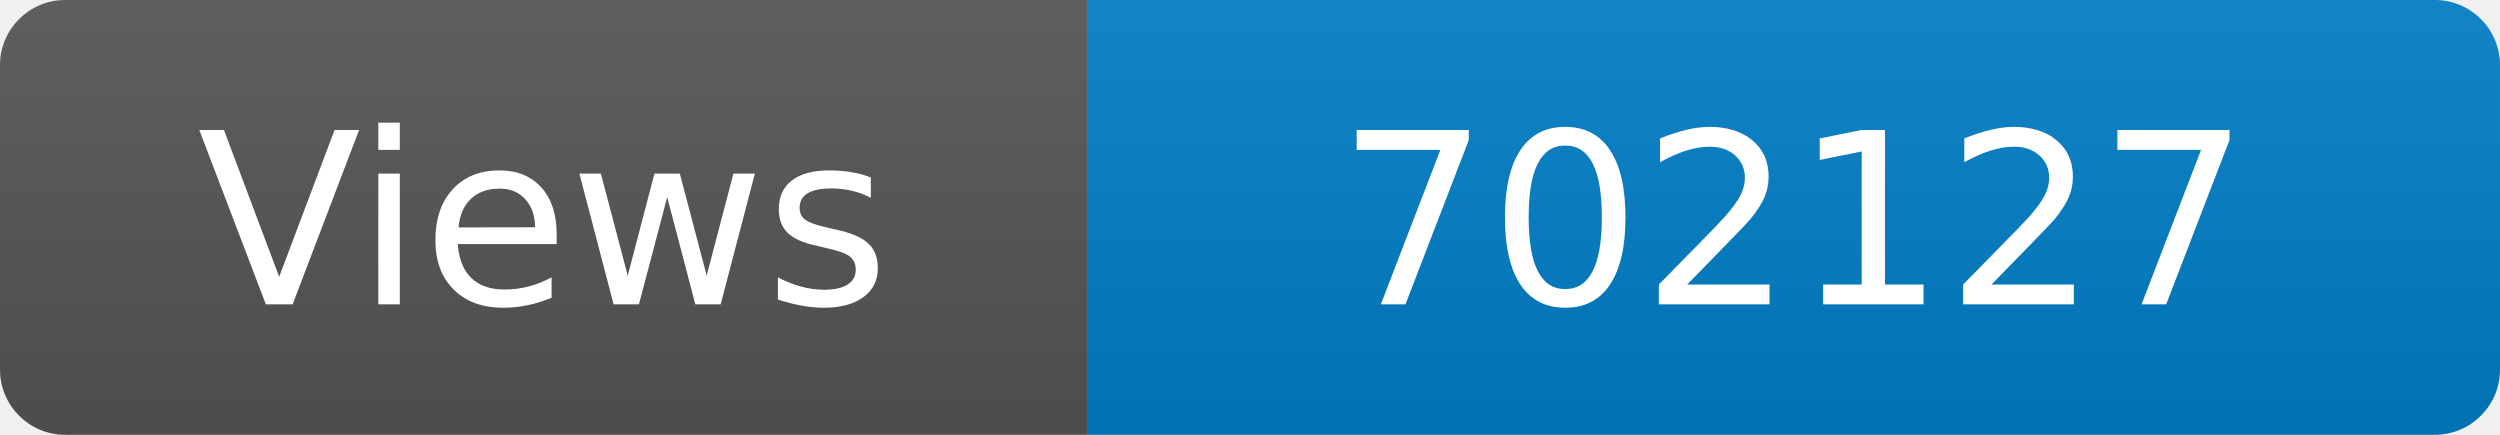
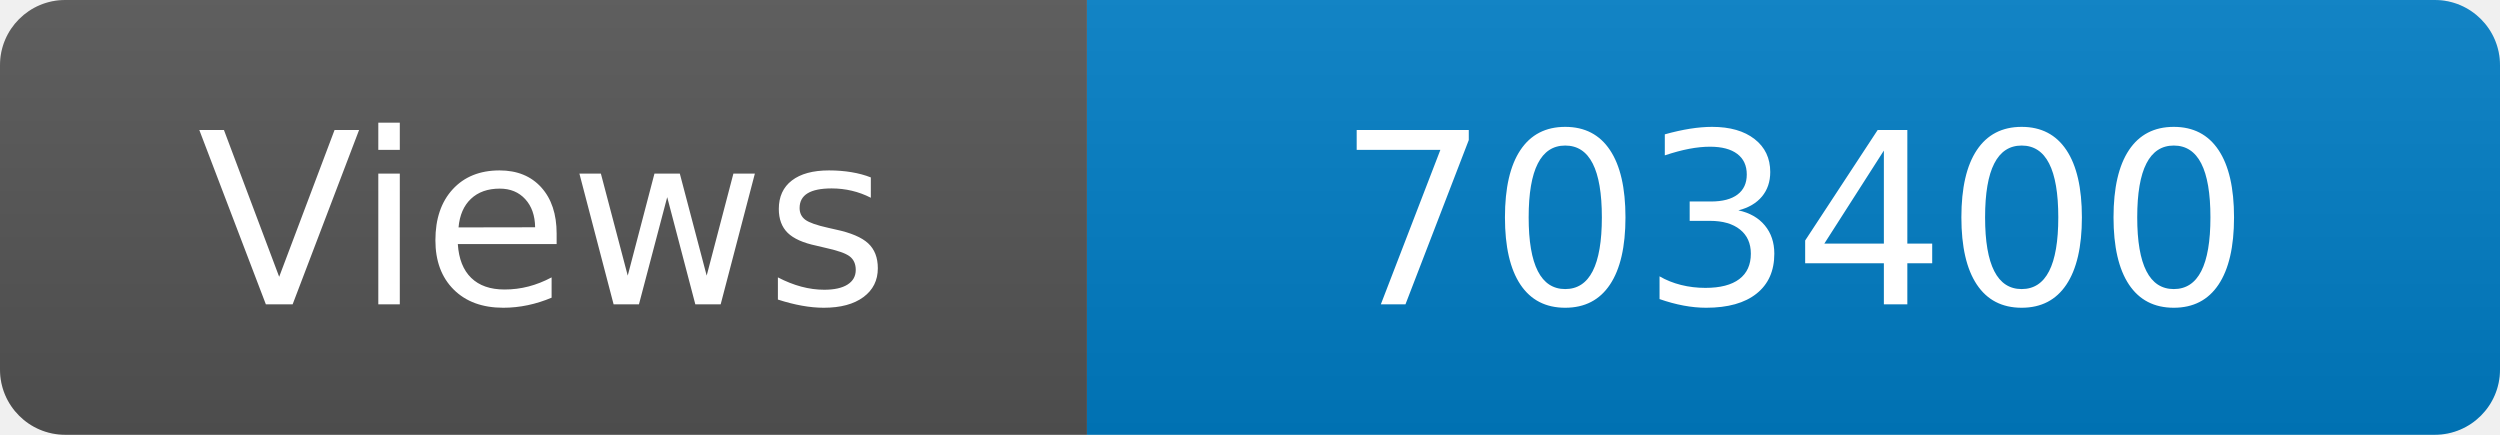
<svg xmlns="http://www.w3.org/2000/svg" width="115" height="20" role="img" aria-label="Maintained?: yes">
  <linearGradient id="s" x2="0" y2="100%">
    <stop offset="0" stop-color="#bbb" stop-opacity=".1" />
    <stop offset="1" stop-opacity=".1" />
  </linearGradient>
  <clipPath id="r">
    <rect width="115" height="20" rx="3" fill="#fff" />
  </clipPath>
  <g clip-path="url(#r)">
    <rect width="50" height="20" fill="#555" />
    <rect x="50" width="160" height="20" fill="#007ec6" />
    <rect width="115" height="20" fill="url(#s)" />
  </g>
  <g fill="#fff" text-anchor="middle" font-family="Verdana,Geneva,DejaVu Sans,sans-serif" font-size="110">
    <text x="250" y="140" transform="scale(.1)" fill="#fff">Views</text>
-     <text x="825" y="140" transform="scale(.1)" fill="#fff">702127</text>
+     <text x="825" y="140" transform="scale(.1)" fill="#fff">703400</text>
  </g>
</svg>
